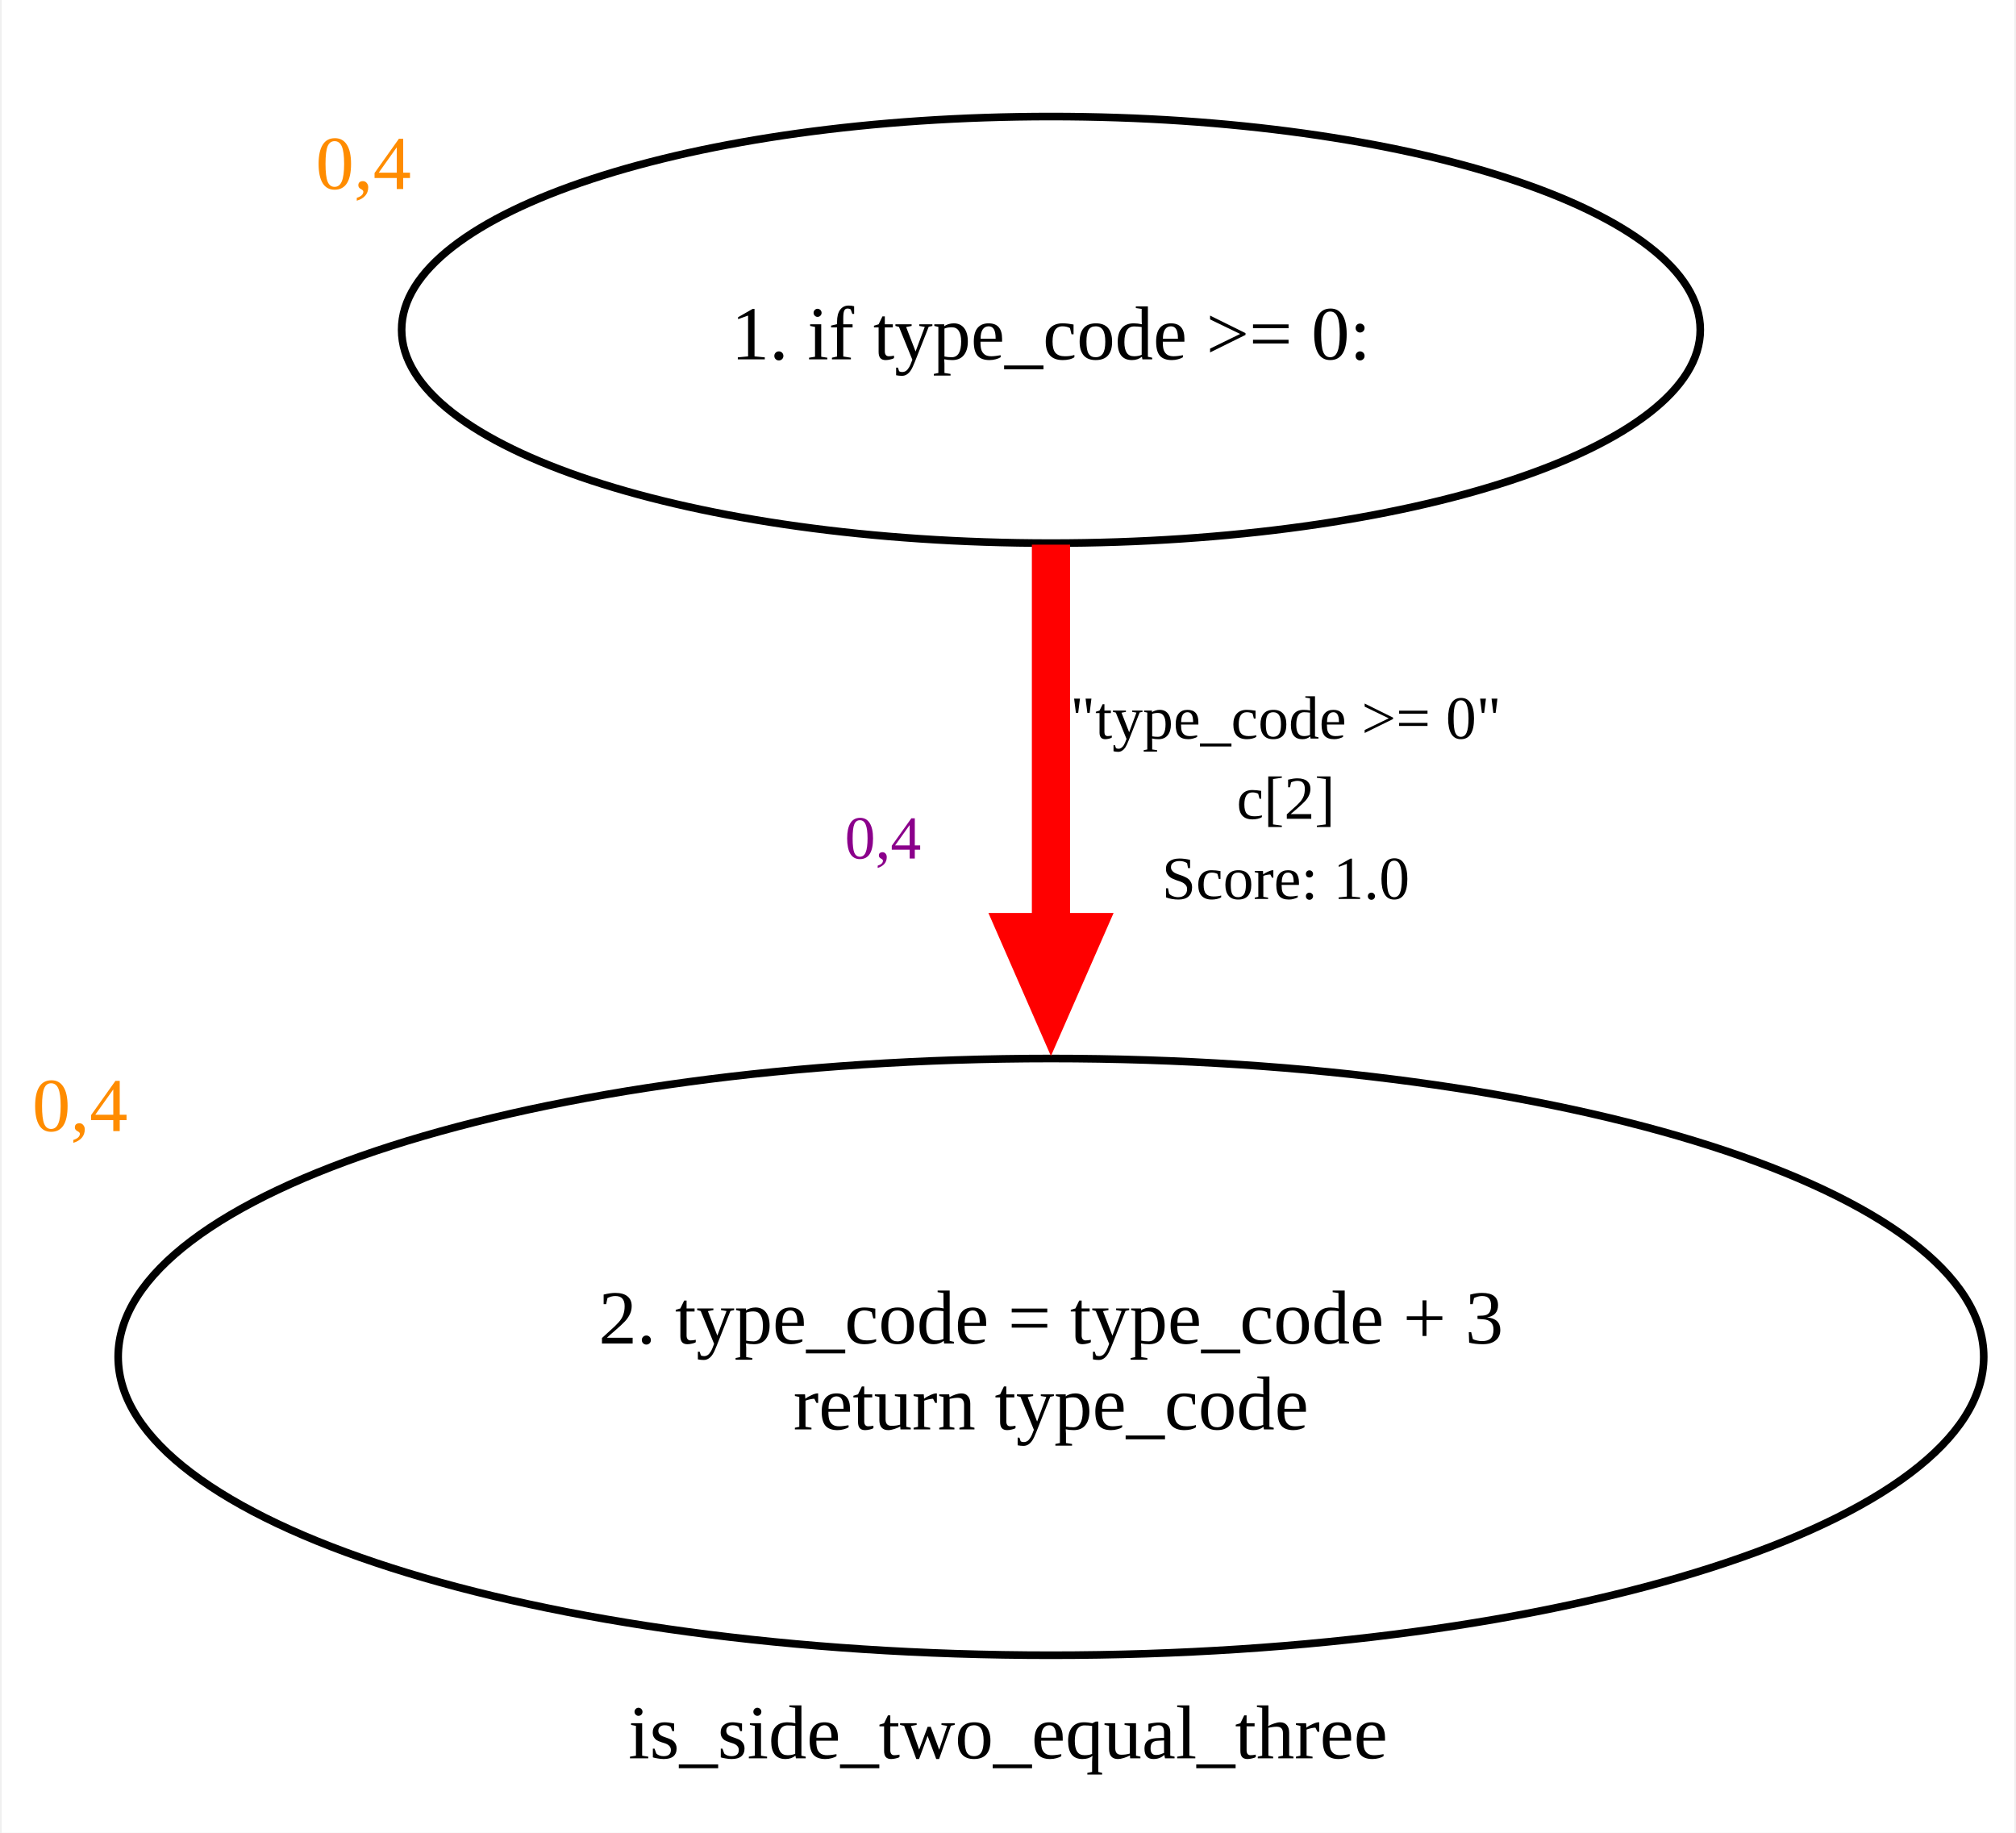
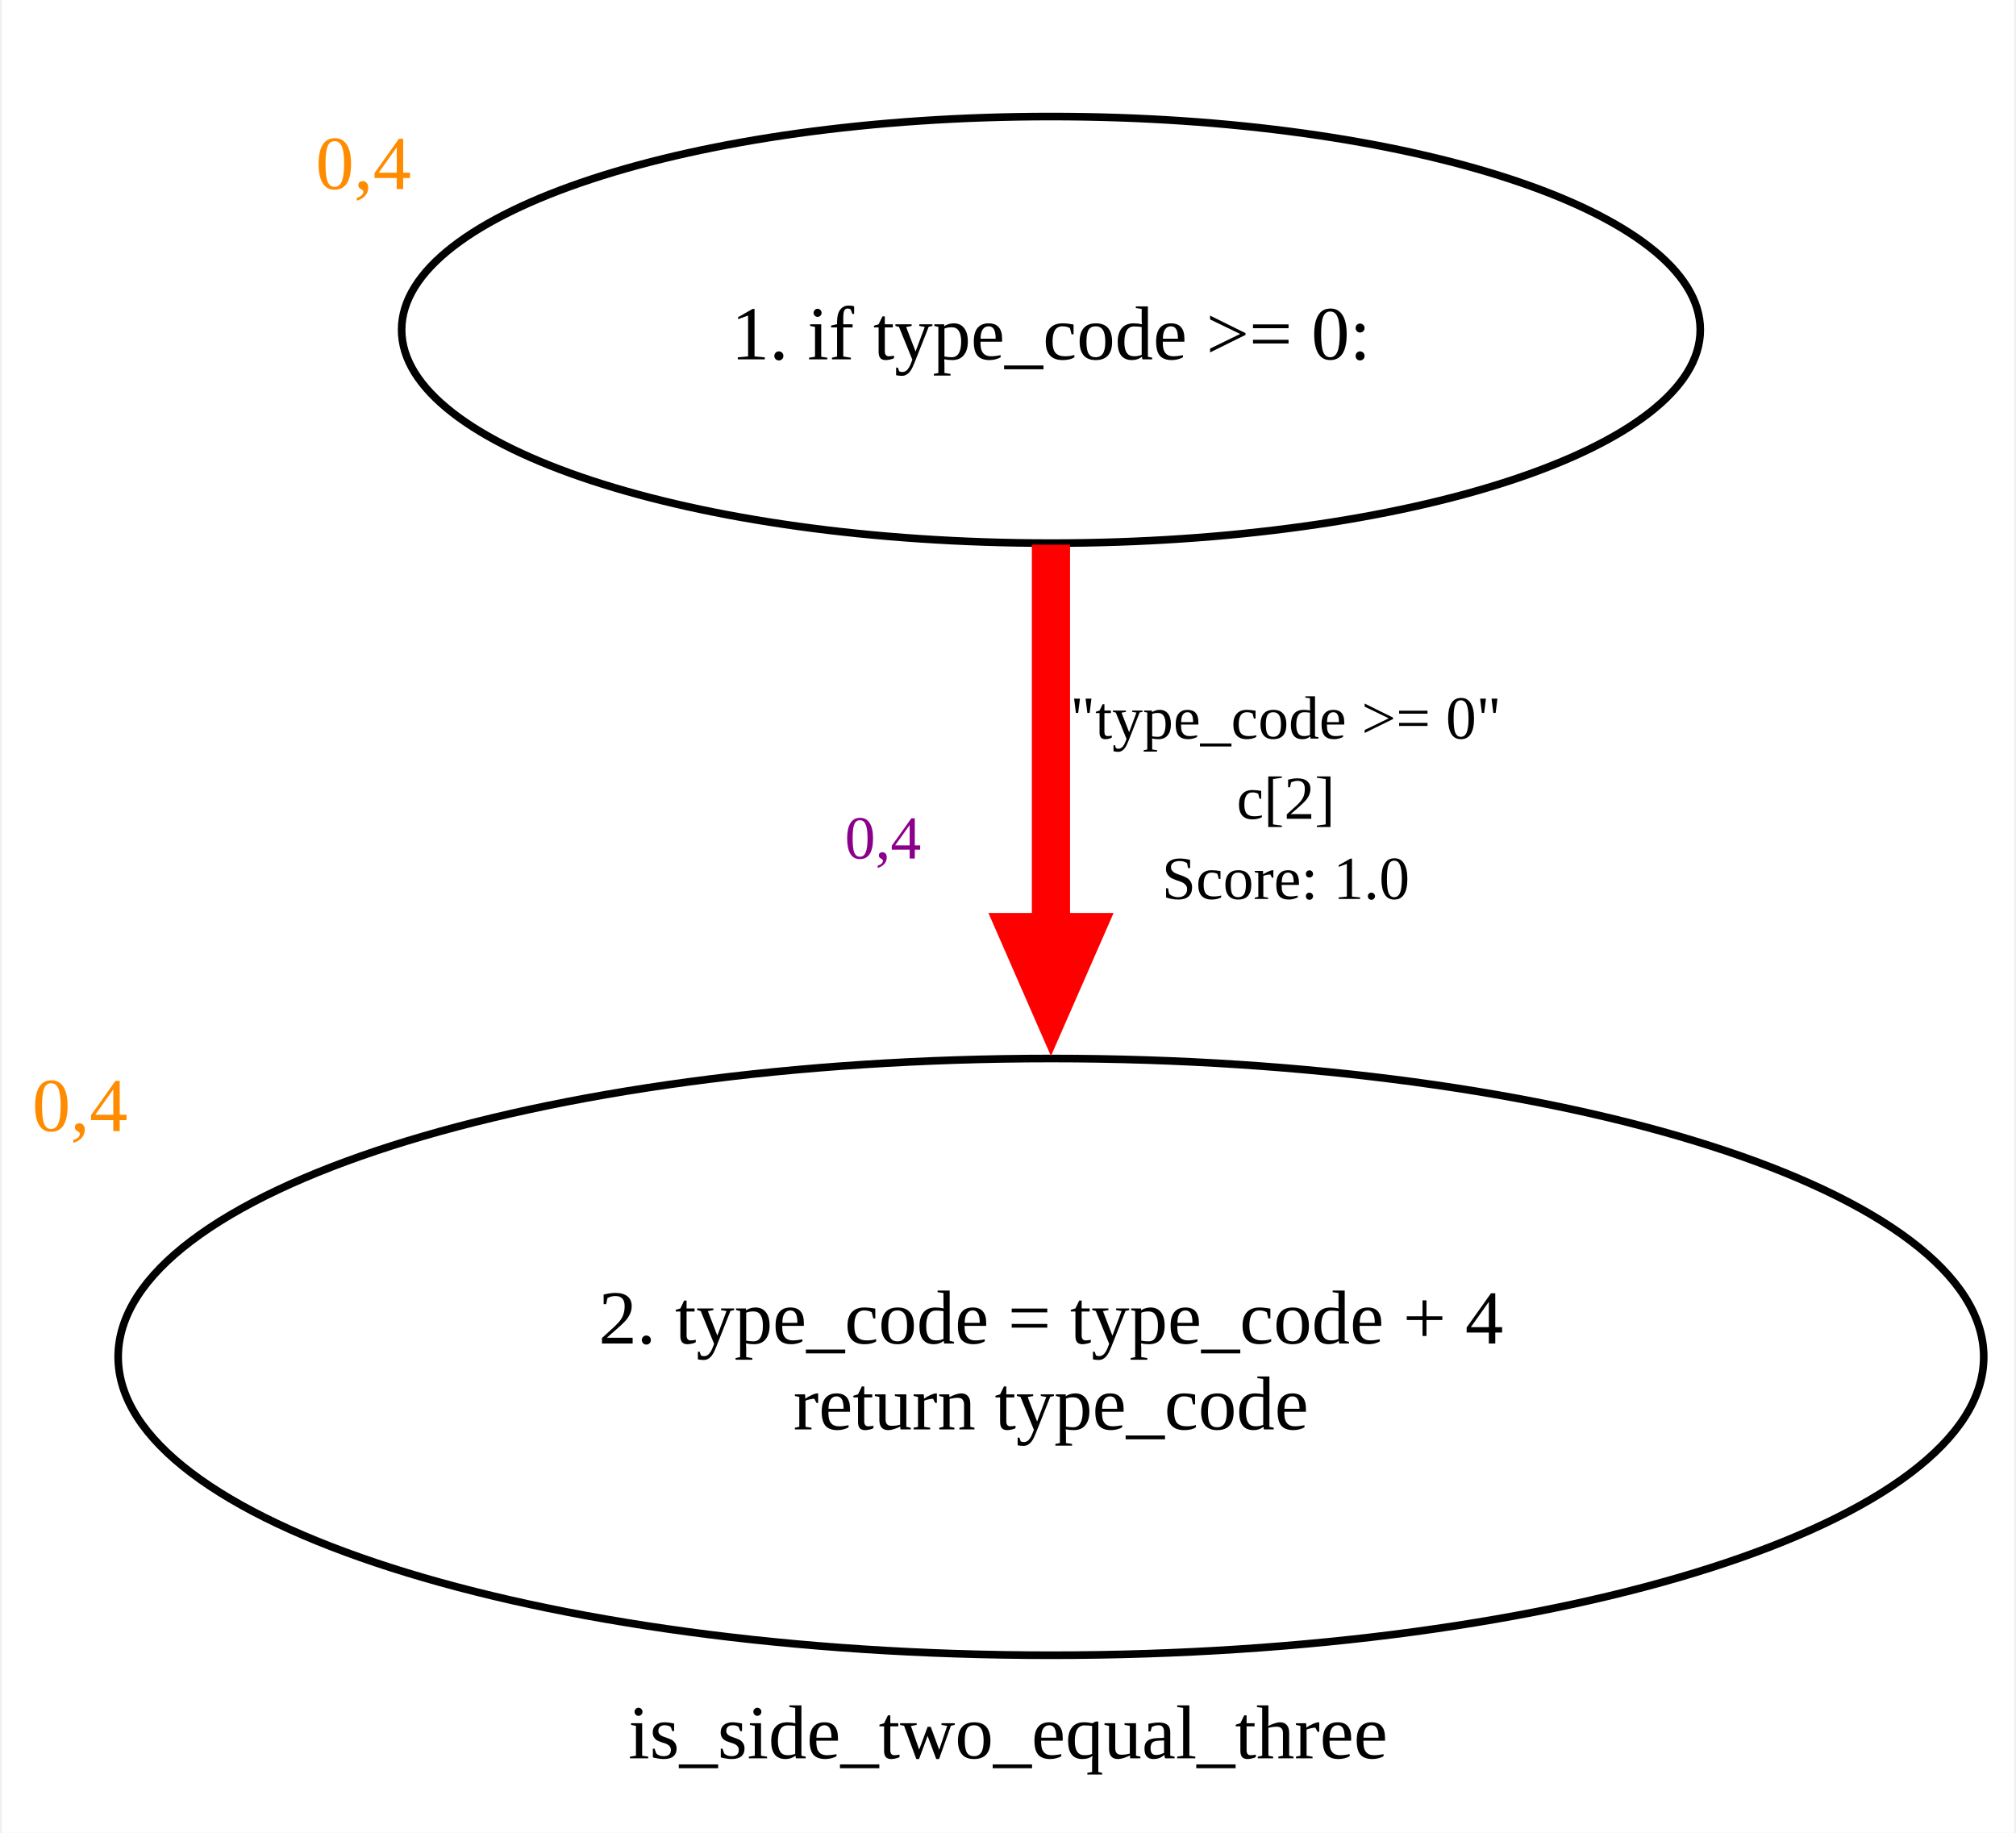
<svg xmlns="http://www.w3.org/2000/svg" width="264pt" height="240pt" viewBox="0.00 0.00 263.55 240.00">
  <g id="graph0" class="graph" transform="scale(1 1) rotate(0) translate(4 236)">
    <polygon fill="white" stroke="none" points="-4,4 -4,-236 259.55,-236 259.55,4 -4,4" />
    <text text-anchor="middle" x="127.78" y="-5.75" font-family="Times New Roman,serif" font-size="10.00">is_side_two_equal_three</text>
    <g id="node1" class="node">
      <ellipse fill="none" stroke="black" cx="133.4" cy="-192.81" rx="85.03" ry="27.93" />
      <text text-anchor="middle" x="133.4" y="-188.94" font-family="Times New Roman,serif" font-size="10.00">1. if type_code &gt;= 0:</text>
      <text text-anchor="start" x="37.12" y="-211.25" font-family="Times New Roman,serif" font-size="10.00" fill="darkorange">0,4</text>
    </g>
    <g id="node2" class="node">
      <ellipse fill="none" stroke="black" cx="133.4" cy="-58.32" rx="122.15" ry="39.07" />
-       <text text-anchor="middle" x="133.4" y="-60.07" font-family="Times New Roman,serif" font-size="10.00">2. type_code = type_code + 3</text>
+       <text text-anchor="middle" x="133.4" y="-60.07" font-family="Times New Roman,serif" font-size="10.00">2. type_code = type_code + 4</text>
      <text text-anchor="middle" x="133.4" y="-48.82" font-family="Times New Roman,serif" font-size="10.00">return type_code</text>
      <text text-anchor="start" x="0" y="-87.88" font-family="Times New Roman,serif" font-size="10.00" fill="darkorange">0,4</text>
    </g>
    <g id="edge1" class="edge">
      <path fill="none" stroke="red" stroke-width="5" d="M133.4,-164.68C133.4,-149.98 133.4,-131.26 133.4,-113.7" />
      <polygon fill="red" stroke="red" stroke-width="5" points="137.78,-113.95 133.4,-103.95 129.03,-113.95 137.78,-113.95" />
      <text text-anchor="middle" x="164.15" y="-139.28" font-family="Times New Roman,serif" font-size="8.00">"type_code &gt;= 0"</text>
      <text text-anchor="middle" x="164.15" y="-128.78" font-family="Times New Roman,serif" font-size="8.00">c[2]</text>
      <text text-anchor="middle" x="164.15" y="-118.28" font-family="Times New Roman,serif" font-size="8.00">  Score: 1.0</text>
      <text text-anchor="start" x="106.4" y="-123.58" font-family="Times New Roman,serif" font-size="8.00" fill="darkmagenta">     0,4  </text>
    </g>
  </g>
</svg>
